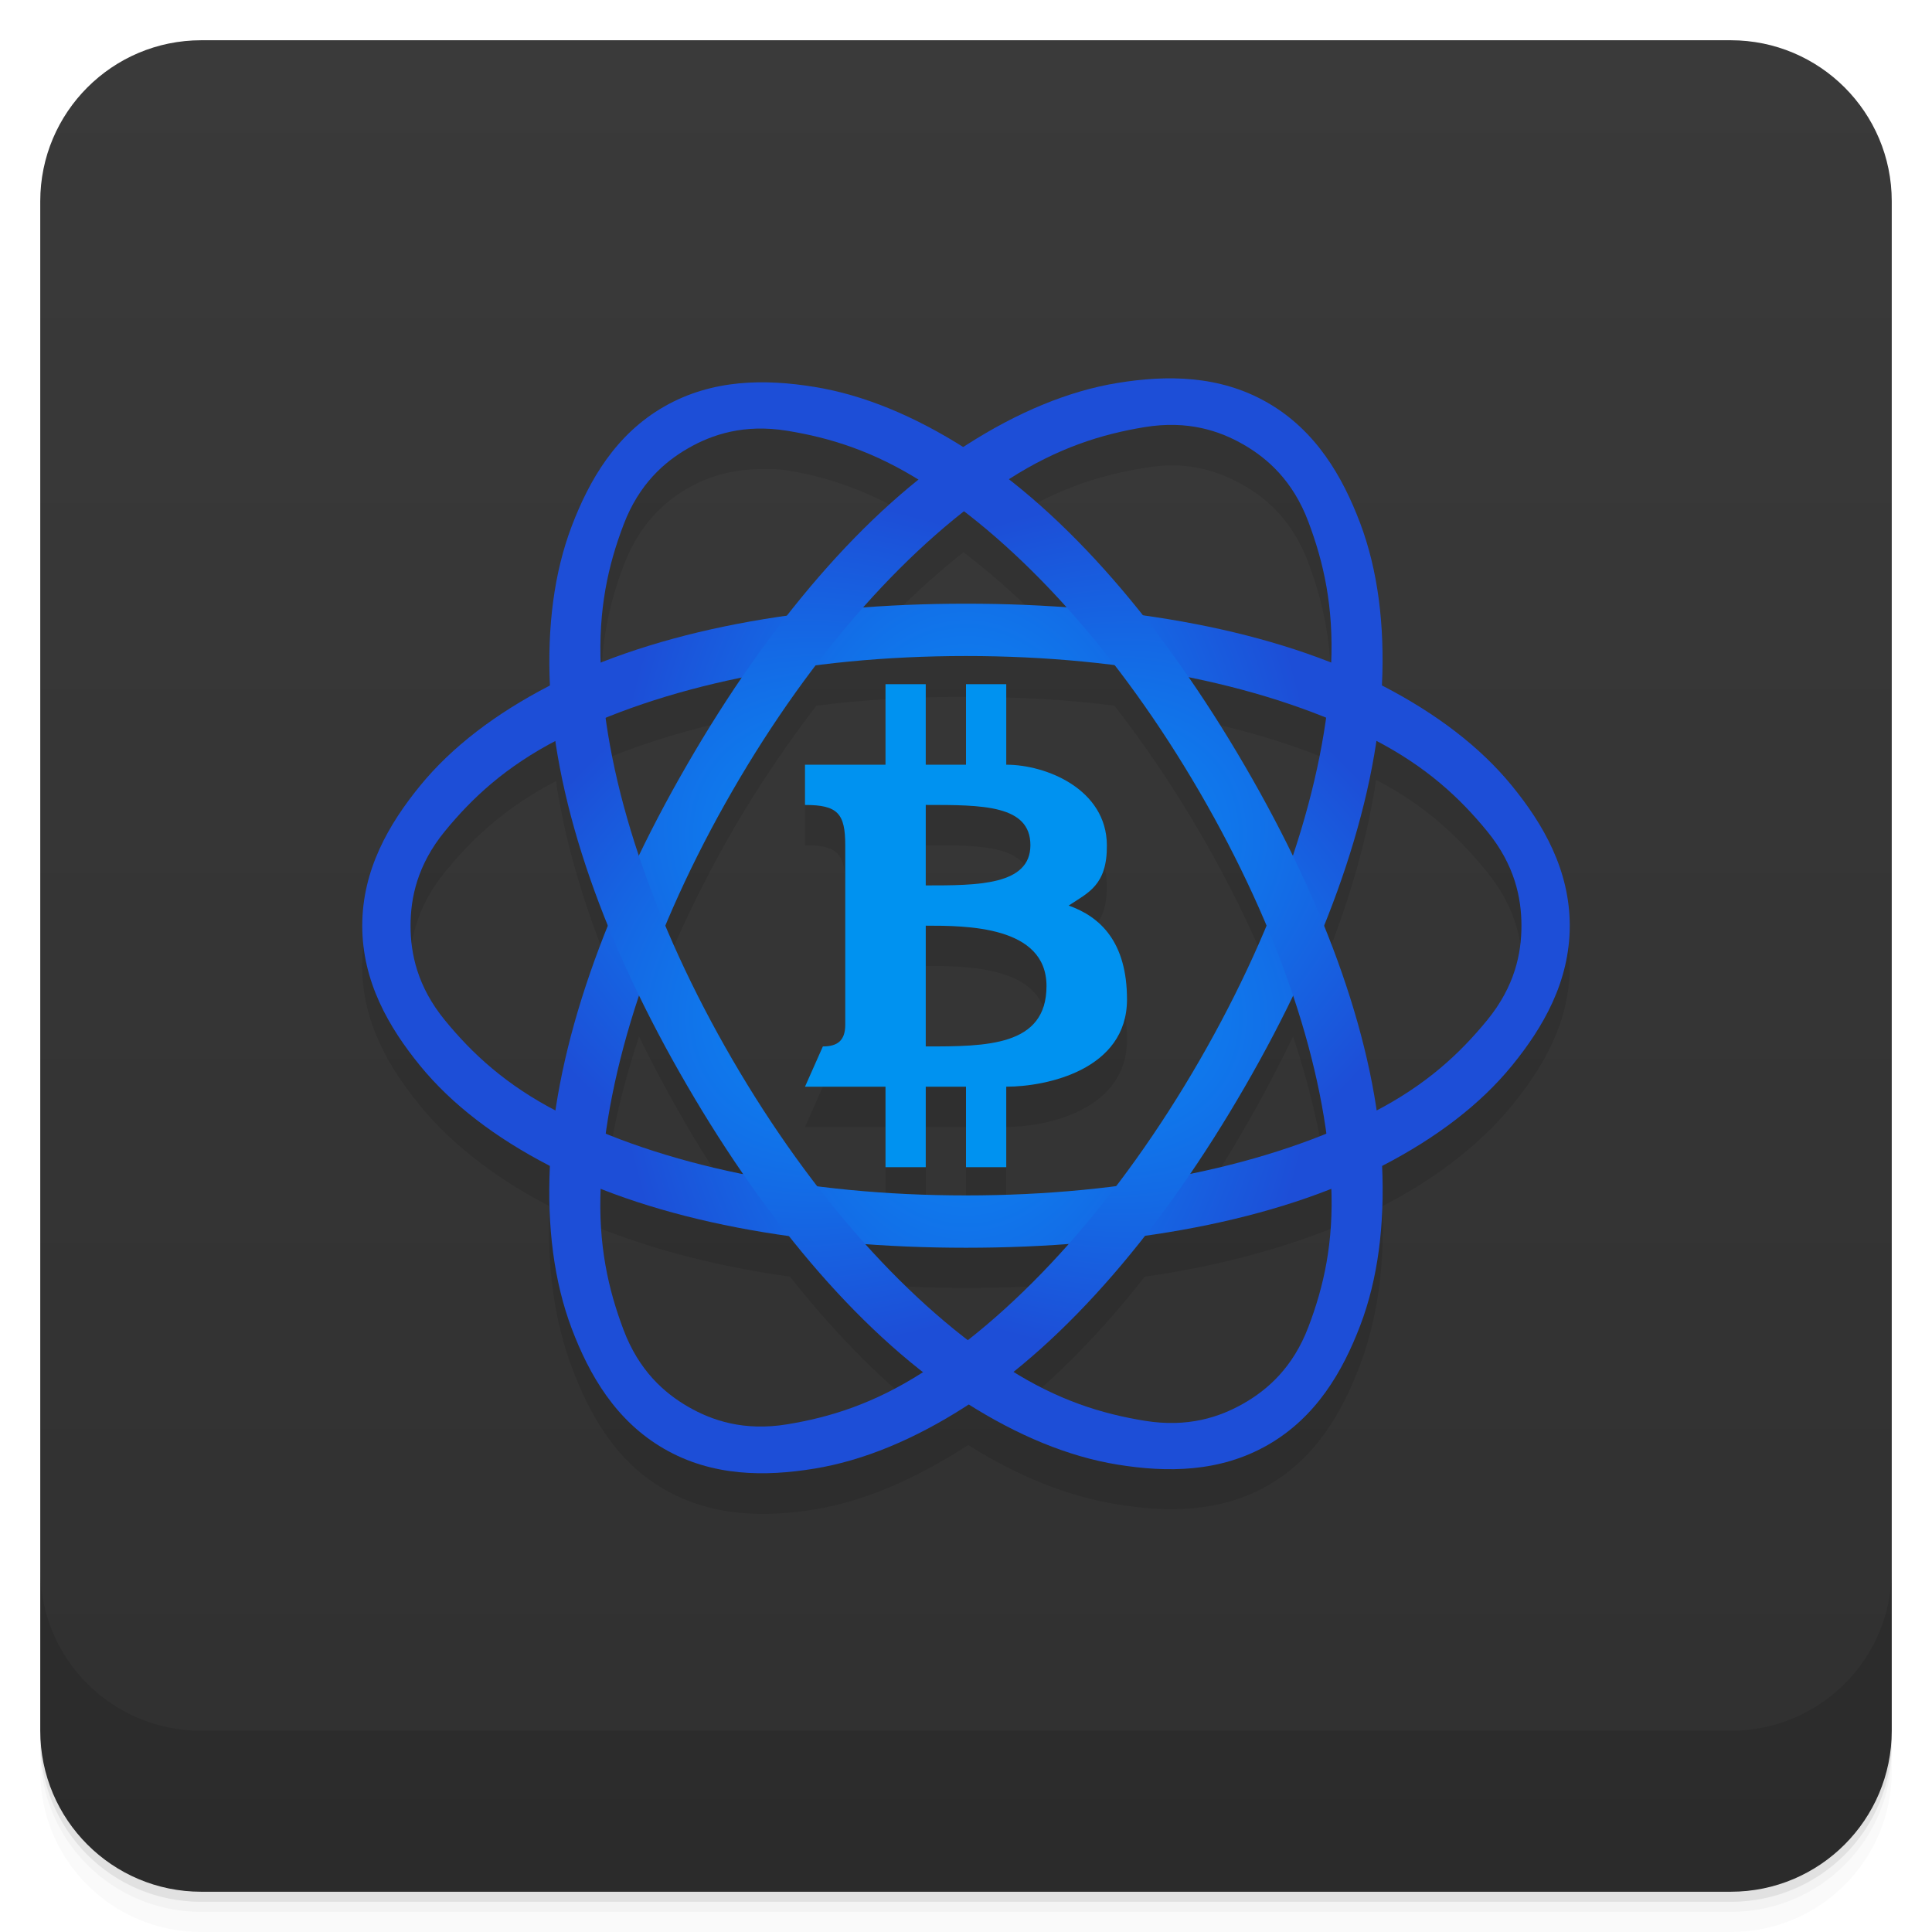
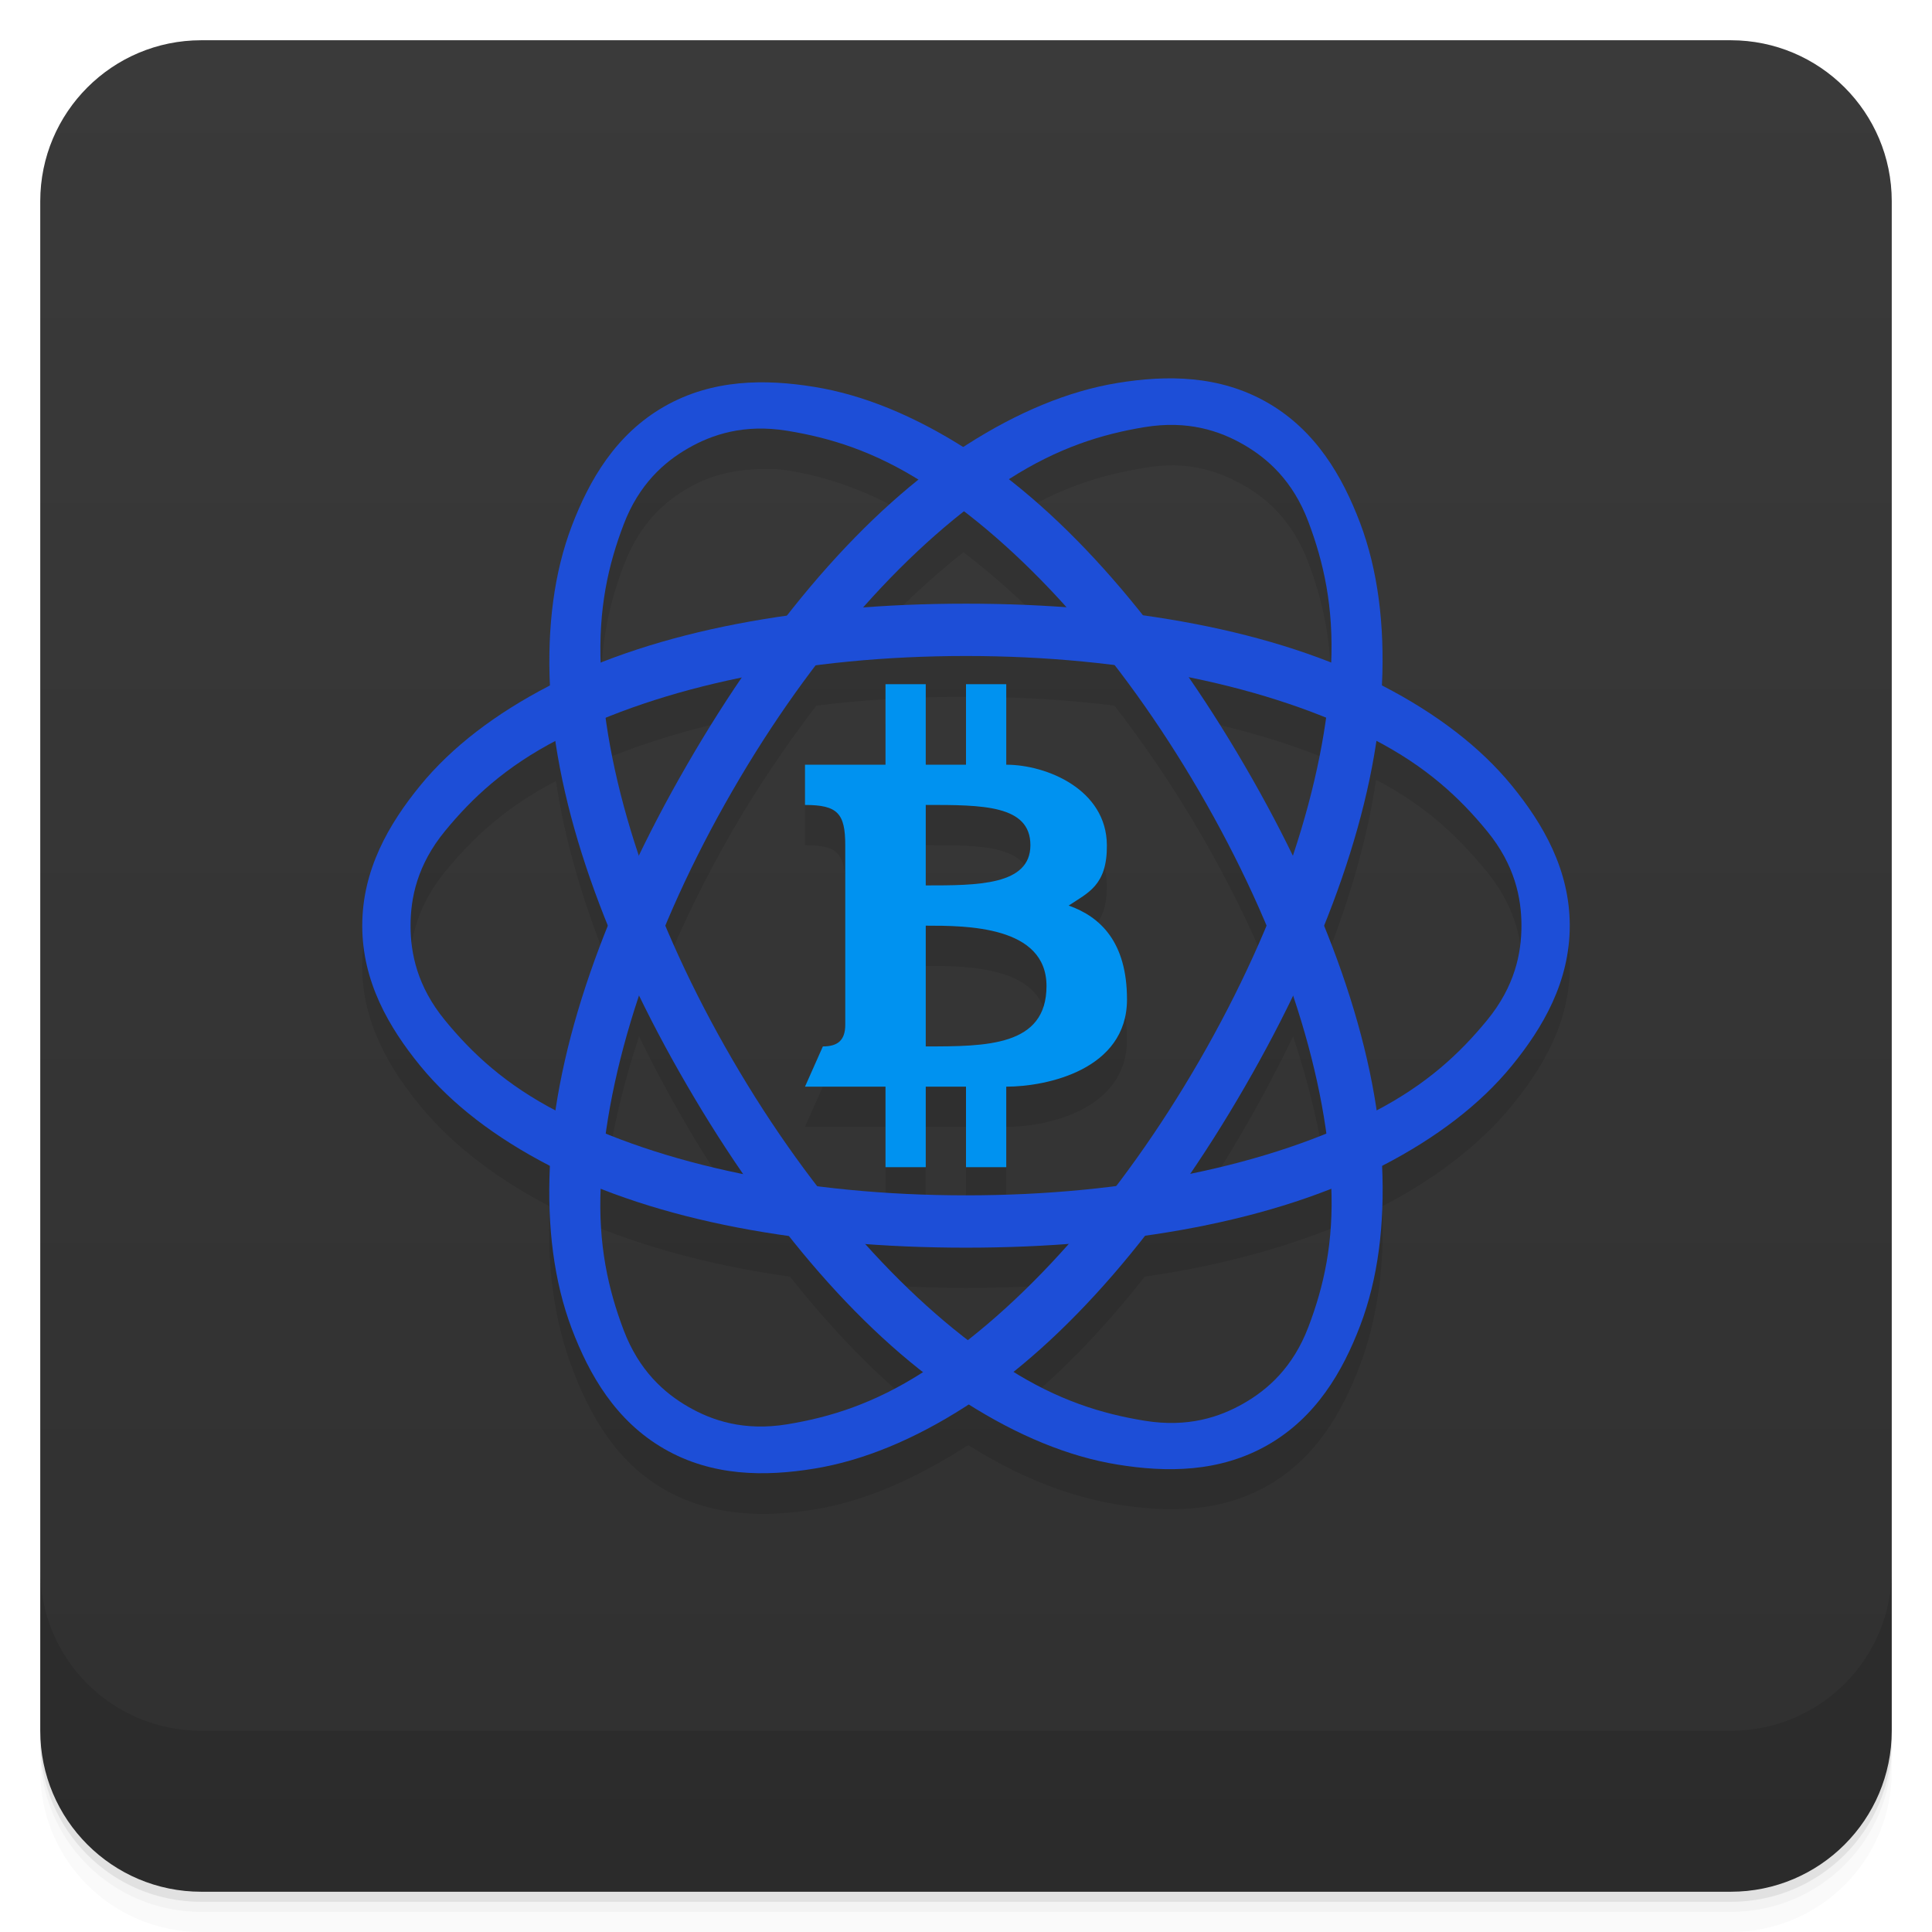
- <svg xmlns="http://www.w3.org/2000/svg" xmlns:xlink="http://www.w3.org/1999/xlink" width="48" height="48" version="1.1" viewBox="0 0 48 48">
+ <svg xmlns="http://www.w3.org/2000/svg" width="48" height="48" version="1.1" viewBox="0 0 48 48">
  <defs>
    <linearGradient id="linearGradient4501" x1="-47" x2="-1" y1="2.8779e-15" y2="6.1232e-17" gradientUnits="userSpaceOnUse">
      <stop style="stop-color:#303030" offset="0" />
      <stop style="stop-color:#3a3a3a" offset="1" />
    </linearGradient>
-     <radialGradient id="radialGradient3030" cx="23" cy="25.5" r="13.323" gradientTransform="matrix(-.6755 0 -5.0834e-8 -1.1258 39.537 52.709)" gradientUnits="userSpaceOnUse" xlink:href="#linearGradient3887" />
-     <linearGradient id="linearGradient3887">
-       <stop style="stop-color:#049afd" offset="0" />
-       <stop style="stop-color:#1d4ed7" offset="1" />
-     </linearGradient>
-     <radialGradient id="radialGradient3032" cx="23" cy="25.5" r="13.323" gradientTransform="matrix(-.33775 .585 -.975 -.56292 56.631 24.899)" gradientUnits="userSpaceOnUse" xlink:href="#linearGradient3887" />
-     <radialGradient id="radialGradient3034" cx="23" cy="25.5" r="13.323" gradientTransform="matrix(.33775 .58077 .975 -.55885 -8.6309 24.893)" gradientUnits="userSpaceOnUse" xlink:href="#linearGradient3887" />
  </defs>
  <g transform="translate(0 3.949e-5)">
    <path d="m1 43v0.25c0 2.216 1.784 4 4 4h38c2.216 0 4-1.784 4-4v-0.25c0 2.216-1.784 4-4 4h-38c-2.216 0-4-1.784-4-4zm0 0.5v0.5c0 2.216 1.784 4 4 4h38c2.216 0 4-1.784 4-4v-0.5c0 2.216-1.784 4-4 4h-38c-2.216 0-4-1.784-4-4z" style="opacity:.02" />
    <path d="m1 43.25v0.25c0 2.216 1.784 4 4 4h38c2.216 0 4-1.784 4-4v-0.25c0 2.216-1.784 4-4 4h-38c-2.216 0-4-1.784-4-4z" style="opacity:.05" />
    <path d="m1 43v0.25c0 2.216 1.784 4 4 4h38c2.216 0 4-1.784 4-4v-0.25c0 2.216-1.784 4-4 4h-38c-2.216 0-4-1.784-4-4z" style="opacity:.1" />
  </g>
  <rect transform="rotate(-90)" x="-47" y="1" width="46" height="46" rx="4" style="fill:url(#linearGradient4501)" />
  <g transform="translate(0 3.949e-5)">
    <g transform="translate(0 -1004.4)">
      <path d="m1 1043.4v4c0 2.216 1.784 4 4 4h38c2.216 0 4-1.784 4-4v-4c0 2.216-1.784 4-4 4h-38c-2.216 0-4-1.784-4-4z" style="opacity:.1" />
    </g>
  </g>
  <g transform="matrix(1 0 0 1.0001 0 -.0032451)" style="opacity:.1">
-     <g>
-       <g>
-         <path transform="matrix(1 0 0 .99987 -1 -.99681)" d="m29.688 11.406c-0.314 0.017-0.632 0.044-0.938 0.094-1.222 0.2-2.485 0.752-3.75 1.563-0.019 0.012-0.043 0.019-0.063 0.031-1.245-0.783-2.485-1.274-3.688-1.469-1.222-0.198-2.552-0.218-3.75 0.469s-1.843 1.819-2.281 2.969c-0.435 1.142-0.628 2.492-0.563 3.969-1.334 0.69-2.435 1.541-3.219 2.5s-1.438 2.085-1.438 3.469 0.654 2.51 1.438 3.469 1.885 1.81 3.219 2.5v0.031c-0.069 1.501 0.124 2.842 0.563 4 0.438 1.158 1.083 2.308 2.281 3s2.528 0.7 3.75 0.5 2.485-0.752 3.75-1.563c0.019-0.012 0.043-0.019 0.063-0.031 1.245 0.783 2.485 1.274 3.688 1.469 1.222 0.198 2.552 0.218 3.75-0.469s1.843-1.819 2.281-2.969c0.435-1.142 0.628-2.492 0.563-3.969 1.334-0.69 2.435-1.541 3.219-2.5s1.438-2.085 1.438-3.469-0.654-2.51-1.438-3.469-1.885-1.81-3.219-2.5v-0.031c0.069-1.501-0.124-2.842-0.563-4-0.438-1.158-1.083-2.308-2.281-3-0.898-0.519-1.871-0.645-2.813-0.594zm0.5 1.156c0.701 0.017 1.272 0.242 1.719 0.5 0.596 0.344 1.212 0.896 1.594 1.906 0.376 0.995 0.619 2.081 0.563 3.5-1.387-0.546-2.97-0.949-4.688-1.188-1.059-1.333-2.156-2.473-3.313-3.375 1.223-0.784 2.309-1.107 3.375-1.281 0.266-0.044 0.516-0.068 0.75-0.063zm-10.375 0.094c0.234-6e-3 0.484-0.012 0.75 0.031 1.03 0.167 2.077 0.526 3.25 1.25-1.129 0.907-2.216 2.023-3.25 3.344-1.694 0.239-3.254 0.649-4.625 1.188-0.051-1.391 0.189-2.458 0.563-3.438 0.382-1 0.998-1.565 1.594-1.906 0.447-0.256 1.018-0.451 1.719-0.469zm5.125 2.063c0.868 0.667 1.732 1.45 2.563 2.375-0.815-0.06-1.646-0.094-2.5-0.094-0.876 0-1.728 0.031-2.563 0.094 0.81-0.915 1.652-1.706 2.5-2.375zm0.063 3.594c1.277 0 2.511 0.07 3.688 0.219 0.743 0.963 1.465 2.02 2.125 3.156 0.647 1.112 1.193 2.214 1.656 3.313-0.464 1.11-1.01 2.22-1.656 3.344-0.65 1.125-1.364 2.168-2.094 3.125-1.185 0.151-2.43 0.219-3.719 0.219-1.277 0-2.512-0.07-3.688-0.219-0.743-0.963-1.465-2.02-2.125-3.156-0.647-1.112-1.193-2.214-1.656-3.313 0.464-1.11 1.01-2.22 1.656-3.344 0.65-1.125 1.364-2.168 2.094-3.125 1.185-0.151 2.43-0.219 3.719-0.219zm-5.594 0.531c-0.463 0.681-0.913 1.41-1.344 2.156-0.433 0.751-0.828 1.504-1.188 2.25-0.395-1.182-0.663-2.321-0.813-3.406 1.012-0.41 2.129-0.75 3.344-1zm11.125 0c1.237 0.251 2.378 0.583 3.406 1-0.153 1.085-0.419 2.226-0.813 3.406-0.36-0.741-0.754-1.473-1.188-2.219-0.445-0.765-0.927-1.492-1.406-2.188zm4.656 1.531c1.275 0.664 2.071 1.451 2.75 2.281 0.684 0.836 0.875 1.656 0.875 2.344s-0.191 1.508-0.875 2.344c-0.676 0.827-1.483 1.588-2.75 2.25-0.216-1.457-0.667-3.01-1.313-4.594 0.645-1.601 1.097-3.157 1.313-4.625zm-20.375 0.031c0.216 1.457 0.667 3.01 1.313 4.594-0.645 1.601-1.097 3.157-1.313 4.625-1.275-0.664-2.071-1.451-2.75-2.281-0.684-0.836-0.875-1.656-0.875-2.344s0.191-1.508 0.875-2.344c0.676-0.827 1.483-1.588 2.75-2.25zm2.063 6.344c0.36 0.741 0.754 1.473 1.188 2.219 0.445 0.765 0.927 1.492 1.406 2.188-1.237-0.251-2.378-0.583-3.406-1 0.153-1.085 0.419-2.226 0.813-3.406zm16.25 0c0.395 1.182 0.663 2.321 0.813 3.406-1.012 0.41-2.129 0.75-3.344 1 0.463-0.681 0.913-1.41 1.344-2.156 0.433-0.751 0.828-1.504 1.188-2.25zm-17.188 4.781c1.387 0.546 2.97 0.949 4.688 1.188 1.059 1.333 2.156 2.473 3.313 3.375-1.223 0.784-2.309 1.107-3.375 1.281s-1.873-0.094-2.469-0.438-1.212-0.896-1.594-1.906c-0.376-0.995-0.619-2.081-0.563-3.5zm18.13 0c0.051 1.391-0.189 2.458-0.563 3.438-0.382 1-0.998 1.565-1.594 1.906s-1.403 0.61-2.469 0.438c-1.03-0.167-2.077-0.526-3.25-1.25 1.129-0.907 2.216-2.023 3.25-3.344 1.694-0.239 3.254-0.649 4.625-1.188zm-11.563 1.375c0.815 0.06 1.646 0.094 2.5 0.094 0.876 0 1.728-0.031 2.563-0.094-0.81 0.915-1.652 1.706-2.5 2.375-0.868-0.667-1.732-1.45-2.563-2.375z" style="color:#000000" />
-         <path d="m26.55 23.5c0.48-0.32 0.959-0.5 0.95-1.5-7e-3 -1.387-1.5-2-2.5-2v-2h-1v2h-1v-2h-1v2h-2v1c0.811 0 1 0.21 1 1v4.46c0 0.396-0.196 0.539-0.556 0.539l-0.444 1h2v2h1v-2h1v2h1v-2c1 0 3-0.419 3-2.166 0-1.426-0.66-2.055-1.45-2.334m-3.55-2.5c1.406 0 2.6 0 2.6 1s-1.319 1-2.6 1m0 1c1 0 3 0 3 1.5s-1.5 1.5-3 1.5" />
-       </g>
-     </g>
+     <path transform="matrix(1 0 0 .9999 0 .0032448)" d="m29.398 10.404c-0.238-0.013-0.475-0.011-0.711 0.002-0.314 0.017-0.631 0.044-0.938 0.094-1.222 0.2-2.485 0.752-3.75 1.562-0.019 0.012-0.043 0.019-0.062 0.031-1.245-0.783-2.486-1.274-3.689-1.469-1.222-0.198-2.552-0.218-3.75 0.469s-1.841 1.819-2.279 2.969c-0.435 1.142-0.629 2.492-0.564 3.969-1.334 0.69-2.435 1.541-3.219 2.5-0.784 0.959-1.438 2.085-1.438 3.469s0.653 2.51 1.438 3.469c0.784 0.959 1.885 1.81 3.219 2.5v0.031c-0.069 1.501 0.125 2.842 0.564 4 0.438 1.158 1.081 2.308 2.279 3s2.528 0.7 3.75 0.5 2.485-0.752 3.75-1.562c0.019-0.012 0.044-0.019 0.064-0.031 1.245 0.783 2.485 1.274 3.688 1.469 1.222 0.198 2.552 0.218 3.75-0.469s1.843-1.819 2.281-2.969c0.435-1.142 0.627-2.492 0.562-3.969 1.334-0.69 2.435-1.541 3.219-2.5s1.44-2.085 1.44-3.469-0.655-2.512-1.44-3.471-1.885-1.808-3.219-2.498v-0.031c0.069-1.501-0.123-2.842-0.562-4-0.438-1.158-1.083-2.308-2.281-3-0.673-0.389-1.388-0.557-2.102-0.596zm-0.211 1.156c0.701 0.017 1.272 0.242 1.719 0.5 0.596 0.344 1.214 0.896 1.596 1.906 0.376 0.995 0.619 2.081 0.562 3.5-1.387-0.546-2.97-0.949-4.688-1.188-1.059-1.333-2.158-2.473-3.314-3.375 1.223-0.784 2.309-1.107 3.375-1.281 0.266-0.044 0.516-0.068 0.75-0.062zm-10.375 0.096h0.002c0.233-0.006 0.483-0.014 0.748 0.029 1.03 0.167 2.077 0.526 3.25 1.25-1.129 0.907-2.216 2.025-3.25 3.346-1.694 0.239-3.254 0.649-4.625 1.188-0.051-1.391 0.19-2.458 0.564-3.438 0.382-1 0.998-1.565 1.594-1.906 0.447-0.256 1.017-0.45 1.717-0.469zm5.125 2.062c0.868 0.667 1.734 1.45 2.564 2.375-0.815-0.06-1.646-0.094-2.5-0.094-0.876 0-1.73 0.031-2.564 0.094 0.81-0.915 1.652-1.706 2.5-2.375zm0.064 3.594c1.277 0 2.51 0.07 3.688 0.219 0.743 0.963 1.465 2.02 2.125 3.156 0.647 1.112 1.193 2.213 1.656 3.312-0.464 1.11-1.01 2.22-1.656 3.344-0.65 1.125-1.364 2.168-2.094 3.125-1.185 0.151-2.43 0.219-3.719 0.219-1.277 0-2.514-0.07-3.689-0.219-0.743-0.963-1.465-2.02-2.125-3.156-0.647-1.112-1.193-2.213-1.656-3.312 0.464-1.11 1.01-2.22 1.656-3.344 0.65-1.125 1.364-2.168 2.094-3.125 1.185-0.151 2.432-0.219 3.721-0.219zm-5.596 0.531c-0.463 0.681-0.913 1.41-1.344 2.156-0.433 0.751-0.828 1.504-1.188 2.25-0.395-1.182-0.662-2.321-0.812-3.406 1.012-0.41 2.129-0.75 3.344-1zm11.127 0c1.236 0.251 2.377 0.583 3.404 1-0.153 1.085-0.418 2.226-0.812 3.406-0.36-0.741-0.753-1.475-1.188-2.221-0.445-0.764-0.926-1.49-1.404-2.186zm-7.533 0.154v2h-2v1c0.811 0 1 0.21 1 1v4.461c0 0.396-0.197 0.539-0.557 0.539l-0.443 1h2v2h1v-2h1v2h1v-2c1 0 3-0.419 3-2.166 0-1.425-0.658-2.055-1.447-2.334 0.479-0.319 0.956-0.502 0.947-1.5-7e-3 -1.387-1.5-2-2.5-2v-2h-1v2h-1v-2h-1zm12.188 1.377c1.275 0.664 2.071 1.449 2.75 2.279 0.684 0.836 0.875 1.658 0.875 2.346s-0.191 1.508-0.875 2.344c-0.676 0.827-1.483 1.588-2.75 2.25-0.216-1.457-0.666-3.01-1.312-4.594 0.645-1.601 1.097-3.157 1.312-4.625zm-20.375 0.029c0.216 1.457 0.668 3.012 1.315 4.596-0.645 1.601-1.099 3.155-1.315 4.623-1.275-0.664-2.071-1.449-2.75-2.279-0.684-0.836-0.875-1.656-0.875-2.344s0.191-1.51 0.875-2.346c0.676-0.827 1.483-1.588 2.75-2.25zm9.188 1.594c1.406 0 2.6-1e-4 2.6 1s-1.319 1-2.6 1v-2zm0 3c1 0 3-1.5e-4 3 1.5s-1.5 1.5-3 1.5v-3zm-7.123 1.752c0.36 0.741 0.753 1.473 1.188 2.219 0.445 0.765 0.927 1.492 1.406 2.188-1.237-0.251-2.378-0.583-3.406-1 0.153-1.085 0.418-2.226 0.812-3.406zm16.25 0c0.395 1.182 0.662 2.319 0.812 3.404-1.012 0.41-2.129 0.75-3.344 1 0.463-0.681 0.913-1.41 1.344-2.156 0.433-0.751 0.828-1.502 1.188-2.248zm-17.189 4.779c1.387 0.546 2.971 0.95 4.689 1.19 1.059 1.333 2.155 2.471 3.312 3.373-1.223 0.784-2.309 1.107-3.375 1.281s-1.873-0.094-2.469-0.438-1.212-0.896-1.594-1.906c-0.376-0.995-0.62-2.081-0.564-3.5zm18.129 0h0.002c0.051 1.391-0.189 2.459-0.562 3.439-0.382 1-1 1.563-1.596 1.904s-1.403 0.611-2.469 0.439c-1.03-0.167-2.077-0.526-3.25-1.25 1.129-0.907 2.216-2.023 3.25-3.344 1.694-0.239 3.254-0.65 4.625-1.19zm-11.561 1.375c0.815 0.06 1.646 0.094 2.5 0.094 0.876 0 1.728-0.031 2.562-0.094-0.81 0.915-1.652 1.706-2.5 2.375-0.868-0.667-1.732-1.45-2.562-2.375z" style="color:#000000;stroke-width:1" />
  </g>
-   <g transform="matrix(1 0 0 1.0001 0 -1.0032)">
-     <path d="m24 16c-4.03 0-7.684 0.66-10.352 2.04-1.334 0.69-2.423 1.519-3.207 2.478s-1.441 2.099-1.441 3.482 0.657 2.523 1.441 3.482 1.873 1.788 3.207 2.478c2.668 1.38 6.322 2.04 10.352 2.04s7.684-0.66 10.352-2.04c1.334-0.69 2.423-1.519 3.207-2.478s1.441-2.099 1.441-3.482-0.657-2.523-1.441-3.482-1.873-1.788-3.207-2.478c-2.668-1.38-6.322-2.04-10.352-2.04zm0 1.3c3.978 0 7.564 0.745 10.143 2.079 1.29 0.667 2.123 1.441 2.807 2.277s0.85 1.656 0.85 2.344-0.166 1.508-0.85 2.344-1.517 1.61-2.807 2.277c-2.58 1.334-6.165 2.079-10.143 2.079s-7.563-0.745-10.143-2.079c-1.29-0.667-2.124-1.441-2.807-2.277-0.684-0.836-0.85-1.656-0.85-2.344s0.166-1.508 0.85-2.344 1.517-1.61 2.807-2.277c2.58-1.334 6.165-2.079 10.143-2.079z" style="color:#000000;fill:url(#radialGradient3030)" />
-     <path d="m17.07 20c-2.02 3.49-3.27 6.984-3.409 9.985-0.069 1.501 0.104 2.858 0.542 4.02 0.438 1.158 1.097 2.297 2.295 2.989s2.514 0.693 3.736 0.493 2.484-0.728 3.749-1.538c2.53-1.621 4.928-4.455 6.943-7.945 2.02-3.49 3.27-6.984 3.409-9.985 0.069-1.501-0.104-2.858-0.542-4.02-0.438-1.158-1.097-2.297-2.295-2.989s-2.514-0.693-3.736-0.493-2.484 0.728-3.749 1.538c-2.53 1.621-4.928 4.455-6.943 7.945zm1.126 0.65c1.989-3.445 4.427-6.178 6.872-7.744 1.223-0.783 2.31-1.119 3.375-1.293 1.066-0.174 1.859 0.092 2.455 0.436s1.223 0.898 1.605 1.908 0.635 2.119 0.568 3.569c-0.134 2.901-1.282 6.379-3.271 9.824s-4.427 6.177-6.872 7.744c-1.223 0.783-2.31 1.119-3.375 1.293-1.066 0.174-1.859-0.092-2.455-0.436s-1.223-0.898-1.605-1.908-0.635-2.119-0.568-3.569c0.134-2.901 1.282-6.379 3.271-9.824z" style="color:#000000;fill:url(#radialGradient3032)" />
-     <path d="m30.928 20.03c2.02 3.465 3.27 6.934 3.409 9.913 0.069 1.49-0.104 2.837-0.542 3.987s-1.097 2.281-2.295 2.968-2.514 0.688-3.736 0.489c-1.222-0.198-2.484-0.723-3.749-1.527-2.53-1.609-4.928-4.423-6.943-7.888-2.02-3.465-3.27-6.934-3.409-9.913-0.069-1.49 0.104-2.837 0.542-3.987s1.097-2.281 2.295-2.968 2.514-0.688 3.736-0.489c1.222 0.198 2.484 0.723 3.749 1.527 2.53 1.609 4.928 4.423 6.943 7.888zm-1.126 0.645c-1.989-3.42-4.427-6.133-6.872-7.688-1.223-0.778-2.31-1.11-3.375-1.283-1.066-0.173-1.859 0.091-2.455 0.433-0.596 0.341-1.223 0.892-1.605 1.894-0.382 1-0.635 2.103-0.568 3.544 0.134 2.88 1.282 6.333 3.271 9.753s4.427 6.133 6.872 7.688c1.223 0.778 2.31 1.111 3.375 1.283 1.066 0.173 1.859-0.091 2.455-0.433 0.596-0.341 1.223-0.892 1.605-1.894 0.382-1 0.635-2.103 0.568-3.544-0.134-2.88-1.282-6.333-3.271-9.753z" style="color:#000000;fill:url(#radialGradient3034)" />
-     <path d="m26.55 23.5c0.48-0.32 0.959-0.5 0.95-1.5-7e-3 -1.387-1.5-2-2.5-2v-2h-1v2h-1v-2h-1v2h-2v1c0.811 0 1 0.21 1 1v4.46c0 0.396-0.196 0.539-0.556 0.539l-0.444 1h2v2h1v-2h1v2h1v-2c1 0 3-0.419 3-2.166 0-1.426-0.66-2.055-1.45-2.334m-3.55-2.5c1.406 0 2.6 0 2.6 1s-1.319 1-2.6 1m0 1c1 0 3 0 3 1.5s-1.5 1.5-3 1.5" style="fill:#0092f0" />
-   </g>
+   <path d="m24 14.998c-4.03 0-7.684 0.66-10.352 2.04-1.334 0.69-2.423 1.519-3.207 2.478s-1.441 2.099-1.441 3.482 0.657 2.523 1.441 3.482 1.873 1.788 3.207 2.478c2.668 1.38 6.322 2.04 10.352 2.04s7.684-0.66 10.352-2.04c1.334-0.69 2.423-1.519 3.207-2.478s1.441-2.099 1.441-3.482-0.657-2.523-1.441-3.482-1.873-1.788-3.207-2.478c-2.668-1.38-6.322-2.04-10.352-2.04zm0 1.3c3.978 0 7.564 0.745 10.143 2.079 1.29 0.667 2.123 1.441 2.807 2.277 0.684 0.836 0.85 1.656 0.85 2.344s-0.166 1.508-0.85 2.344c-0.684 0.836-1.517 1.61-2.807 2.277-2.58 1.334-6.165 2.079-10.143 2.079s-7.563-0.745-10.143-2.079c-1.29-0.667-2.124-1.441-2.807-2.277-0.684-0.836-0.85-1.656-0.85-2.344s0.166-1.508 0.85-2.344c0.684-0.836 1.517-1.61 2.807-2.277 2.58-1.334 6.165-2.079 10.143-2.079z" style="color:#000000;fill:#1d4ed7" />
+   <path d="m17.07 18.999c-2.02 3.49-3.27 6.985-3.409 9.986-0.069 1.501 0.104 2.858 0.542 4.02 0.438 1.158 1.097 2.297 2.295 2.989 1.198 0.692 2.514 0.693 3.736 0.493s2.484-0.728 3.749-1.538c2.53-1.621 4.928-4.455 6.943-7.946 2.02-3.49 3.27-6.985 3.409-9.986 0.069-1.501-0.104-2.858-0.542-4.02-0.438-1.158-1.097-2.297-2.295-2.989-1.198-0.692-2.514-0.693-3.736-0.493s-2.484 0.728-3.749 1.538c-2.53 1.621-4.928 4.455-6.943 7.946zm1.126 0.65c1.989-3.445 4.427-6.179 6.872-7.745 1.223-0.783 2.31-1.119 3.375-1.293 1.066-0.174 1.859 0.092 2.455 0.436s1.223 0.898 1.605 1.908 0.635 2.119 0.568 3.569c-0.134 2.901-1.282 6.38-3.271 9.825s-4.427 6.178-6.872 7.745c-1.223 0.783-2.31 1.119-3.375 1.293-1.066 0.174-1.859-0.092-2.455-0.436s-1.223-0.898-1.605-1.908-0.635-2.119-0.568-3.569c0.134-2.901 1.282-6.38 3.271-9.825z" style="color:#000000;fill:#1d4ed7" />
+   <path d="m30.928 19.029c2.02 3.465 3.27 6.935 3.409 9.914 0.069 1.49-0.104 2.837-0.542 3.987s-1.097 2.281-2.295 2.968c-1.198 0.687-2.514 0.688-3.736 0.489-1.222-0.198-2.484-0.723-3.749-1.527-2.53-1.609-4.928-4.423-6.943-7.889-2.02-3.465-3.27-6.935-3.409-9.914-0.069-1.49 0.104-2.837 0.542-3.987s1.097-2.281 2.295-2.968c1.198-0.687 2.514-0.688 3.736-0.489 1.222 0.198 2.484 0.723 3.749 1.527 2.53 1.609 4.928 4.423 6.943 7.889zm-1.126 0.645c-1.989-3.42-4.427-6.134-6.872-7.689-1.223-0.778-2.31-1.11-3.375-1.283-1.066-0.173-1.859 0.091-2.455 0.433-0.596 0.341-1.223 0.892-1.605 1.894-0.382 1-0.635 2.103-0.568 3.544 0.134 2.88 1.282 6.334 3.271 9.754s4.427 6.134 6.872 7.689c1.223 0.778 2.31 1.111 3.375 1.283 1.066 0.173 1.859-0.091 2.455-0.433 0.596-0.341 1.223-0.892 1.605-1.894 0.382-1 0.635-2.103 0.568-3.544-0.134-2.88-1.282-6.334-3.271-9.754z" style="color:#000000;fill:#1d4ed7" />
+   <path d="m26.55 22.499c0.48-0.32 0.959-0.5 0.95-1.5-7e-3 -1.387-1.5-2-2.5-2v-2h-1v2h-1v-2h-1v2h-2v1c0.811 0 1 0.21 1 1v4.46c0 0.396-0.196 0.539-0.556 0.539l-0.444 1h2v2h1v-2h1v2h1v-2c1 0 3-0.419 3-2.166 0-1.426-0.66-2.055-1.45-2.334m-3.55-2.5c1.406 0 2.6 0 2.6 1s-1.319 1-2.6 1m0 1c1 0 3 0 3 1.5s-1.5 1.5-3 1.5" style="fill:#0092f0" />
</svg>
